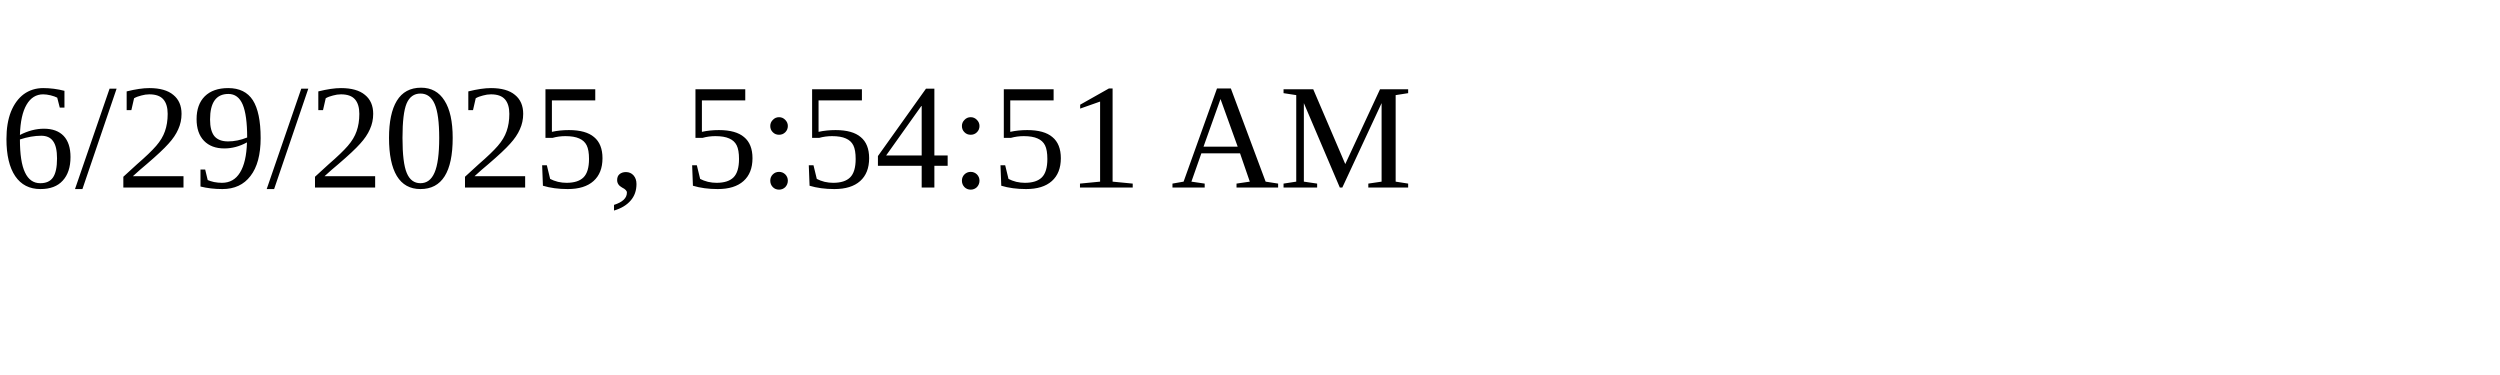
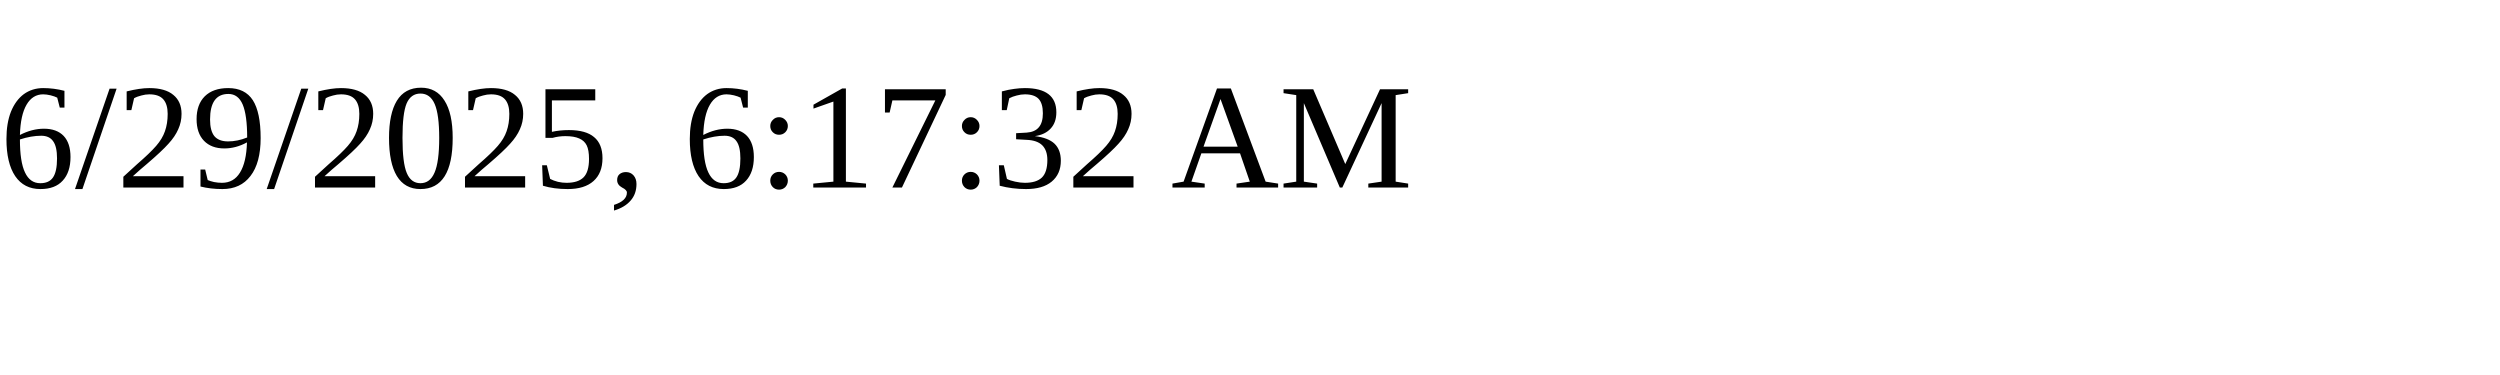
<svg xmlns="http://www.w3.org/2000/svg" height="30" width="200">
-   <text x="0" y="15">6/29/2025, 5:54:51 AM</text>
+   <text x="0" y="15">6/29/2025, 6:17:32 AM</text>
</svg>
